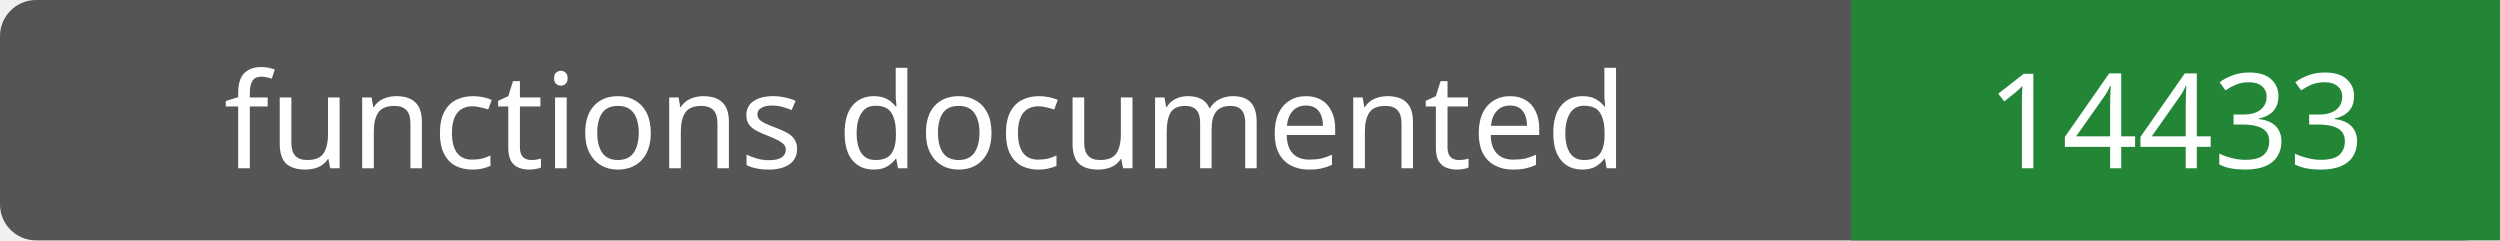
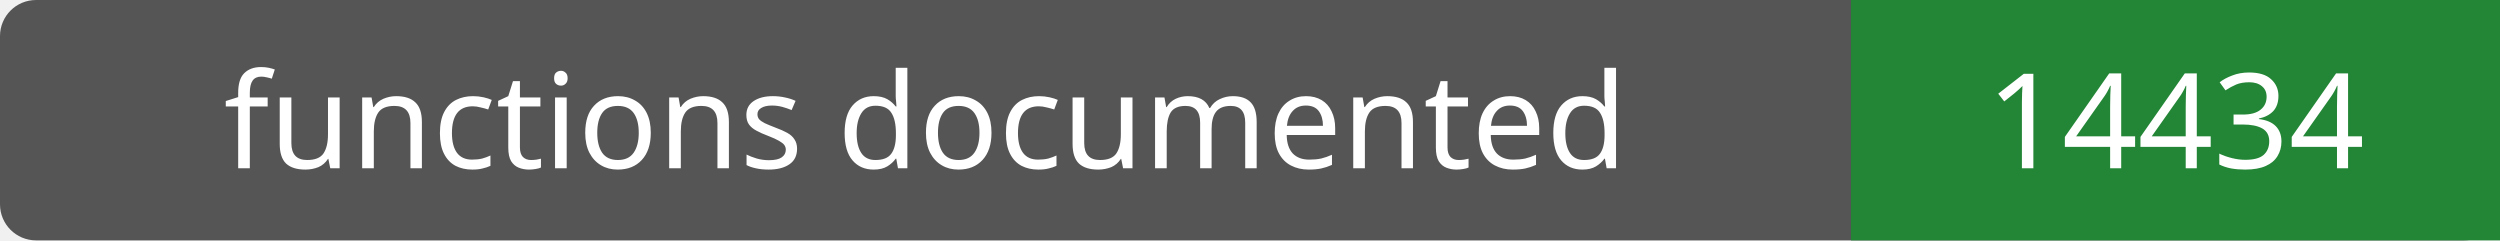
- <svg xmlns="http://www.w3.org/2000/svg" width="208" height="20" role="img" aria-label="functions documented: 14433">
+ <svg xmlns="http://www.w3.org/2000/svg" width="208" height="20" role="img" aria-label="functions documented: 14434">
  <rect width="208" height="20" rx="3" fill="#555" />
  <path fill="#238636" d="M154 0h54v20H154z" />
  <g fill="#fff" text-anchor="middle" font-family="Verdana,sans-serif" font-size="11">
    <text x="77.0" y="14">functions documented</text>
-     <text x="181.0" y="14">14433</text>
+     <text x="181.0" y="14">14434</text>
  </g>
</svg>
